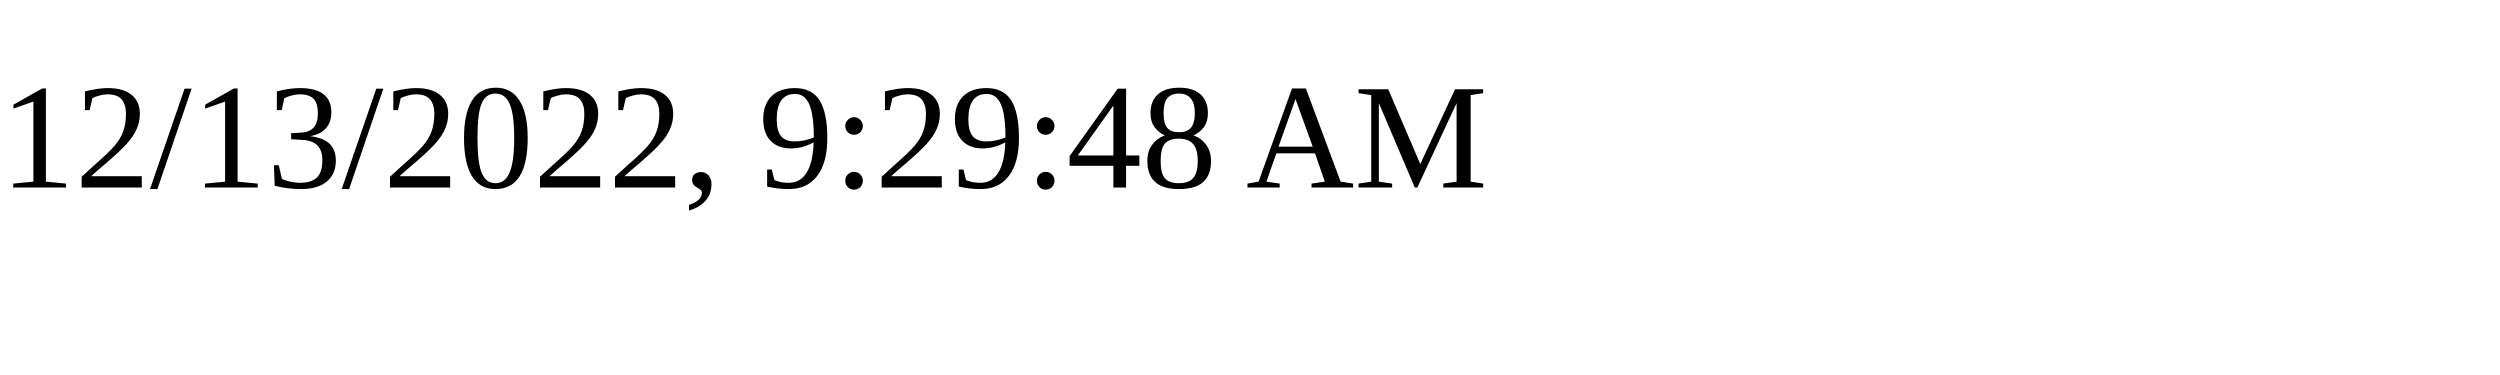
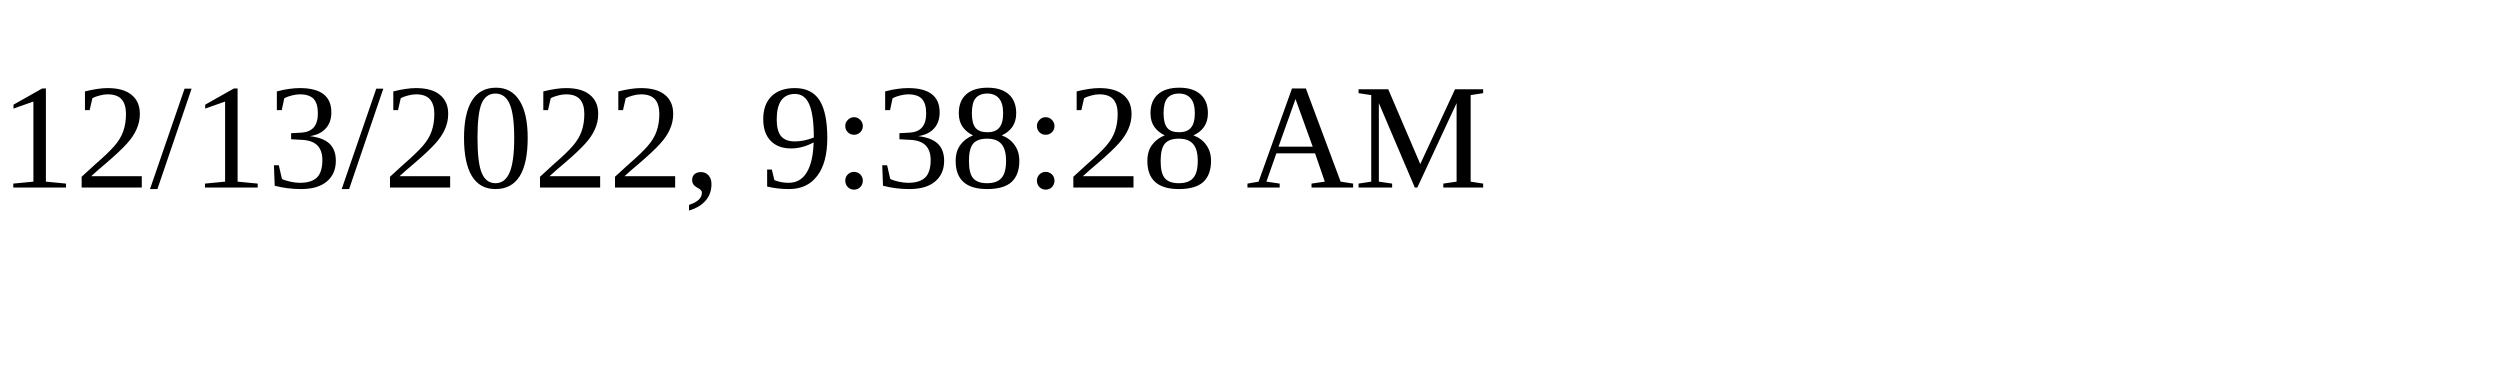
<svg xmlns="http://www.w3.org/2000/svg" height="30" width="200">
-   <text x="0" y="15">12/13/2022, 9:29:48 AM</text>
+   <text x="0" y="15">12/13/2022, 9:38:28 AM</text>
</svg>
